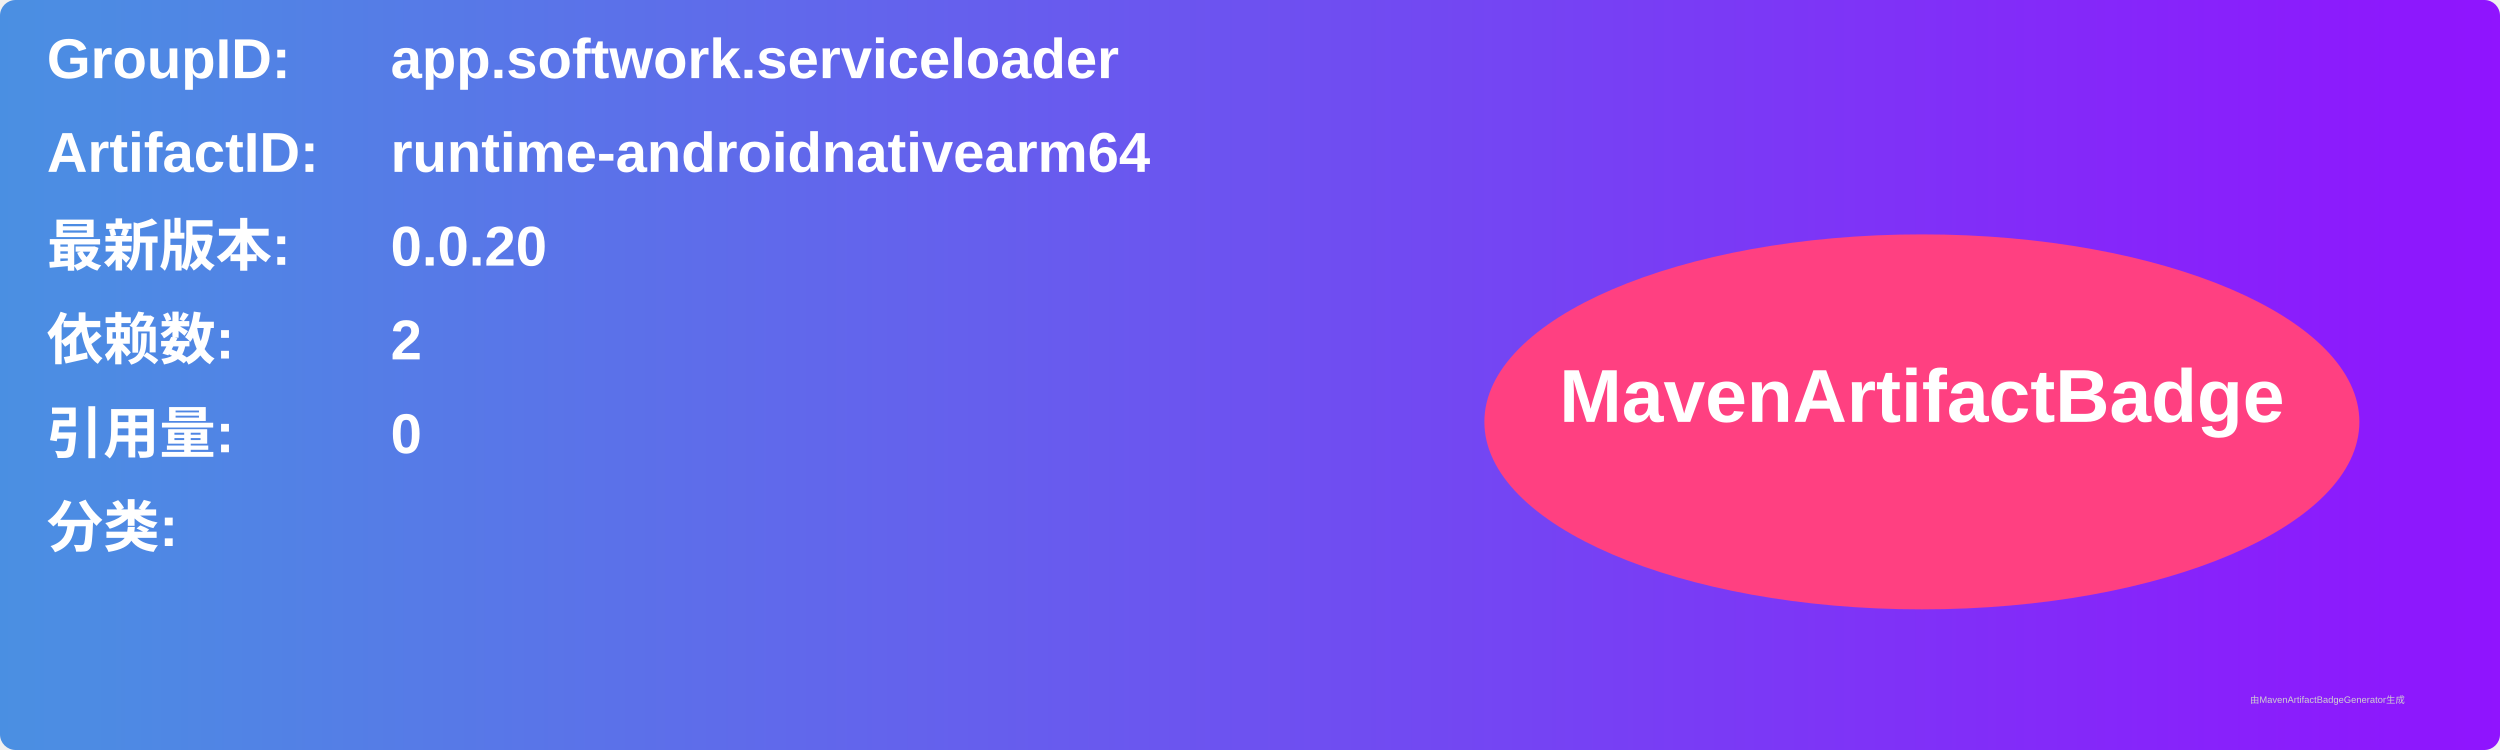
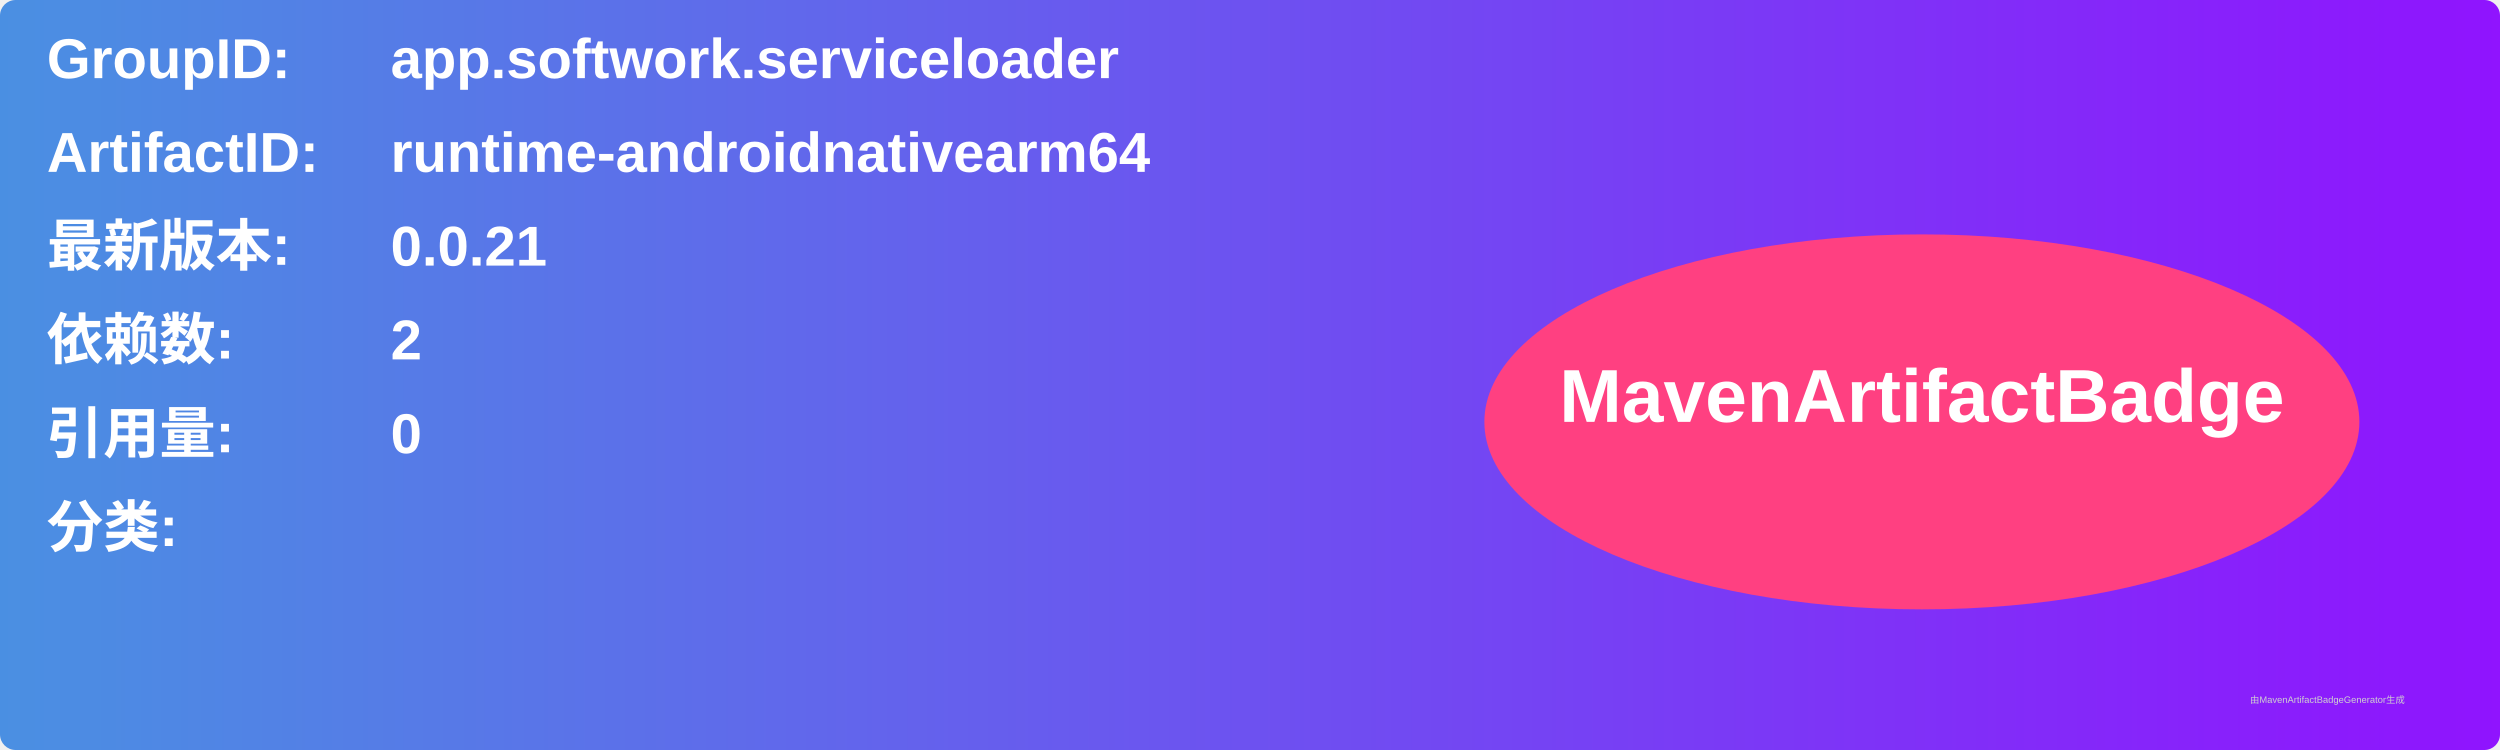
<svg xmlns="http://www.w3.org/2000/svg" width="800" height="240" viewBox="0 0 800 240">
  <linearGradient id="grad" x1="0%" y1="0%" x2="100%" y2="0%">
    <stop offset="0%" stop-color="#4a90e2" />
    <stop offset="100%" stop-color="#9013fe" />
  </linearGradient>
  <rect width="100%" height="100%" rx="5" ry="5" fill="url(#grad)" />
  <g transform="translate(15, 15)">
    <text x="0" y="10" font-family="Arial" font-size="18" fill="white" font-weight="bold" width="260">GroupID:</text>
    <text x="110" y="10" font-family="Arial" font-size="18" fill="white" font-weight="bold" width="460">app.softwork.serviceloader</text>
    <text x="0" y="40" font-family="Arial" font-size="18" fill="white" font-weight="bold" width="260">ArtifactID:</text>
    <text x="110" y="40" font-family="Arial" font-size="18" fill="white" font-weight="bold" width="460">runtime-androidnativearm64</text>
    <text x="0" y="70" font-family="Arial" font-size="18" fill="white" font-weight="bold">最新版本:</text>
    <text x="110" y="70" font-family="Arial" font-size="18" fill="white" font-weight="bold">
-       <tspan font-weight="bold">0.0.20</tspan>
+       <tspan font-weight="bold">0.0.21</tspan>
    </text>
    <text x="0" y="100" font-family="Arial" font-size="18" fill="white" font-weight="bold">依赖数: </text>
    <text x="110" y="100" font-family="Arial" font-size="18" fill="white">
      <tspan font-weight="bold">2</tspan>
    </text>
    <text x="0" y="130" font-family="Arial" font-size="18" fill="white" font-weight="bold">引用量: </text>
    <text x="110" y="130" font-family="Arial" font-size="18" fill="white">
      <tspan font-weight="bold">0</tspan>
    </text>
    <text x="0" y="160" font-family="Arial" font-size="18" fill="white" font-weight="bold">分类:</text>
    <text x="10" y="190" font-family="Arial" font-size="10" fill="white">
      <tspan font-weight="bold" />
    </text>
    <ellipse cx="600" cy="120" rx="140" ry="60" fill="#ff4081" />
    <text x="600" y="120" text-anchor="middle" font-family="Arial" font-size="24" fill="white" font-weight="bold">MavenArtifactBadge</text>
  </g>
  <text x="720" y="225" font-family="Arial" font-size="3" fill="#d0d0d0">由MavenArtifactBadgeGenerator生成</text>
</svg>
